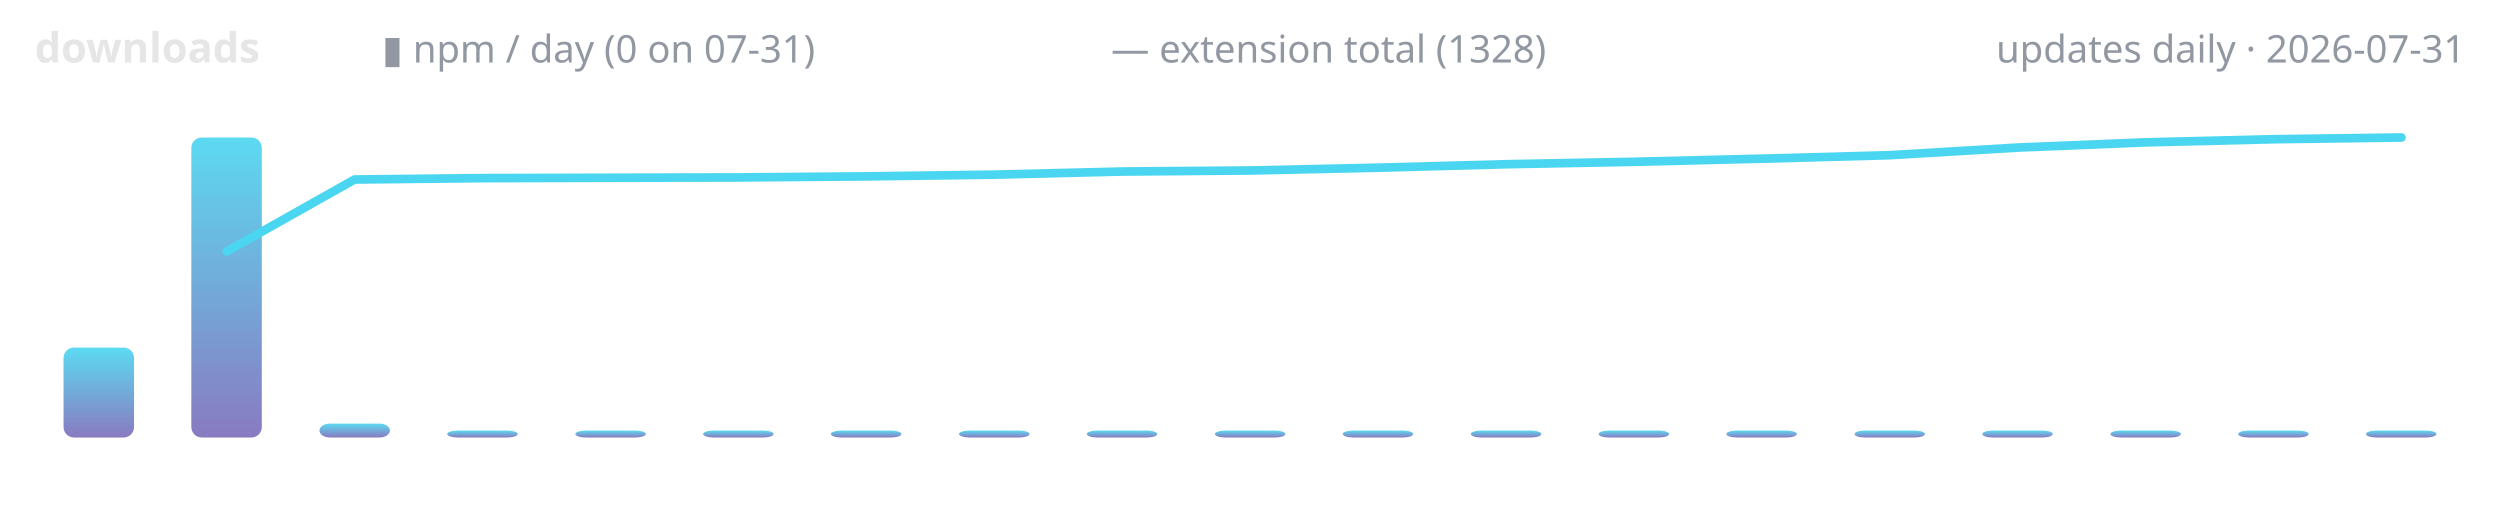
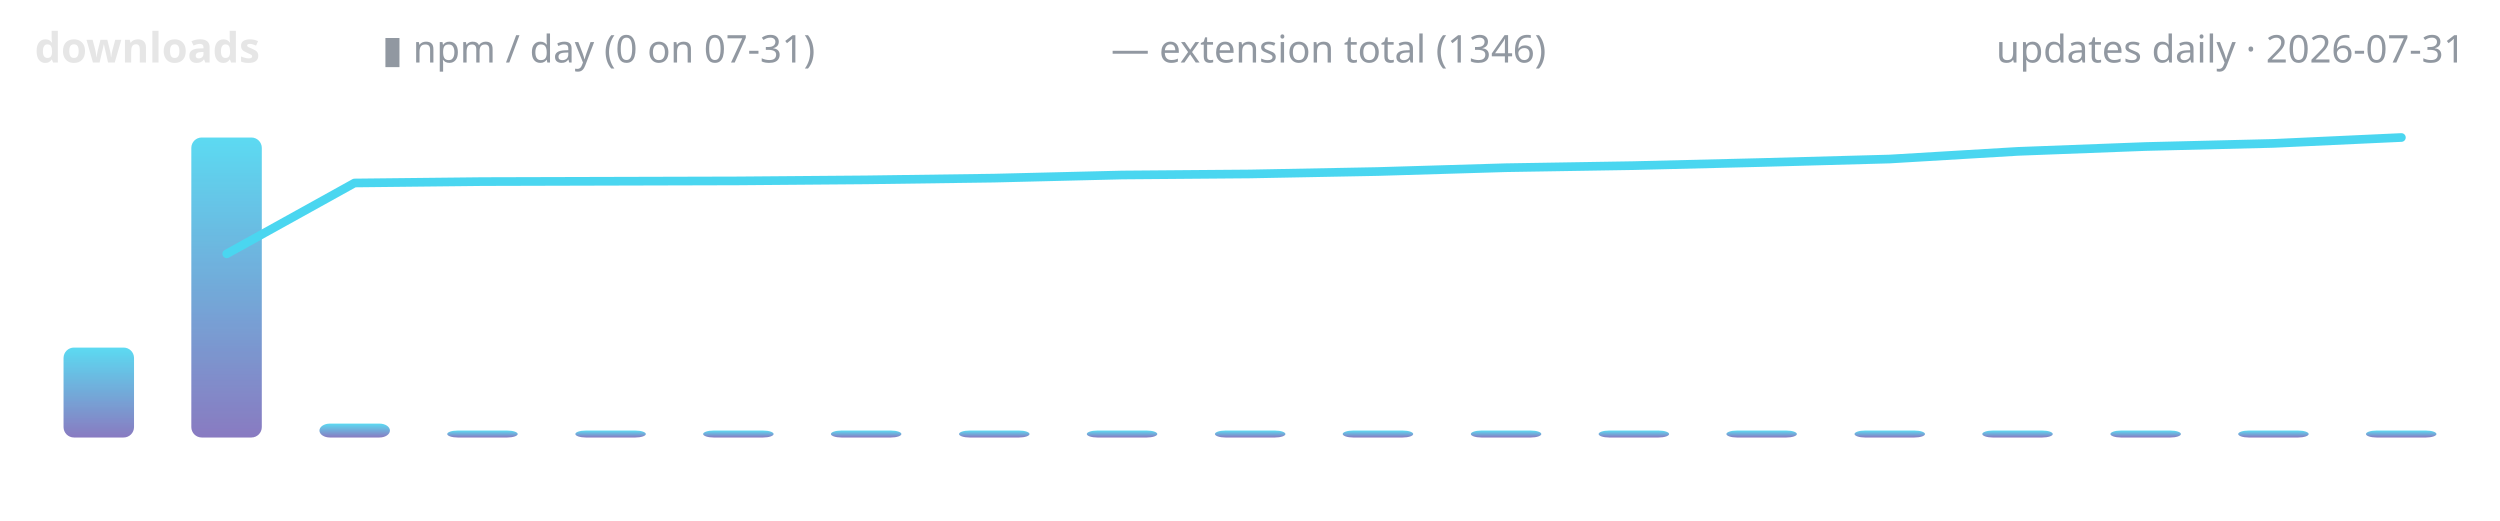
<svg xmlns="http://www.w3.org/2000/svg" width="720" height="150" viewBox="0 0 720 150" role="img" aria-label="lodestone downloads over time">
  <defs>
    <linearGradient id="g" x1="0" y1="1" x2="0" y2="0">
      <stop offset="0" stop-color="#7c6cba" />
      <stop offset="1" stop-color="#4ad6f0" />
    </linearGradient>
  </defs>
  <text x="10" y="18" font-family="ui-sans-serif,system-ui,sans-serif" font-size="12" font-weight="600" fill="#e6e6e6" text-anchor="start">downloads</text>
  <text x="110" y="18" font-family="ui-sans-serif,system-ui,sans-serif" font-size="11" font-weight="400" fill="#9198a1" text-anchor="start">▮ npm / day (0 on 07-31)</text>
-   <text x="320" y="18" font-family="ui-sans-serif,system-ui,sans-serif" font-size="11" font-weight="400" fill="#9198a1" text-anchor="start">— extension total (1328)</text>
+   <text x="320" y="18" font-family="ui-sans-serif,system-ui,sans-serif" font-size="11" font-weight="400" fill="#9198a1" text-anchor="start">— extension total (1346)</text>
  <text x="710" y="18" font-family="ui-sans-serif,system-ui,sans-serif" font-size="11" font-weight="400" fill="#9198a1" text-anchor="end">updates daily · 2026-07-31</text>
  <rect x="18.3" y="100.1" width="20.3" height="25.9" rx="3" fill="url(#g)" opacity="0.9" />
  <rect x="55.1" y="39.6" width="20.3" height="86.4" rx="3" fill="url(#g)" opacity="0.9" />
  <rect x="92.0" y="122.0" width="20.3" height="4.0" rx="3" fill="url(#g)" opacity="0.9" />
  <rect x="128.8" y="124.0" width="20.3" height="2.0" rx="3" fill="url(#g)" opacity="0.9" />
  <rect x="165.7" y="124.0" width="20.3" height="2.0" rx="3" fill="url(#g)" opacity="0.9" />
  <rect x="202.5" y="124.0" width="20.3" height="2.0" rx="3" fill="url(#g)" opacity="0.9" />
  <rect x="239.3" y="124.0" width="20.3" height="2.0" rx="3" fill="url(#g)" opacity="0.9" />
  <rect x="276.2" y="124.0" width="20.3" height="2.0" rx="3" fill="url(#g)" opacity="0.9" />
  <rect x="313.0" y="124.0" width="20.3" height="2.0" rx="3" fill="url(#g)" opacity="0.9" />
  <rect x="349.9" y="124.0" width="20.3" height="2.0" rx="3" fill="url(#g)" opacity="0.9" />
  <rect x="386.7" y="124.0" width="20.3" height="2.0" rx="3" fill="url(#g)" opacity="0.9" />
  <rect x="423.6" y="124.0" width="20.3" height="2.0" rx="3" fill="url(#g)" opacity="0.9" />
  <rect x="460.4" y="124.0" width="20.3" height="2.0" rx="3" fill="url(#g)" opacity="0.9" />
  <rect x="497.2" y="124.0" width="20.3" height="2.0" rx="3" fill="url(#g)" opacity="0.9" />
  <rect x="534.1" y="124.0" width="20.3" height="2.0" rx="3" fill="url(#g)" opacity="0.9" />
  <rect x="570.9" y="124.0" width="20.3" height="2.0" rx="3" fill="url(#g)" opacity="0.9" />
  <rect x="607.8" y="124.0" width="20.3" height="2.0" rx="3" fill="url(#g)" opacity="0.9" />
  <rect x="644.6" y="124.0" width="20.3" height="2.0" rx="3" fill="url(#g)" opacity="0.9" />
  <rect x="681.4" y="124.0" width="20.3" height="2.0" rx="3" fill="url(#g)" opacity="0.9" />
-   <polyline points="65.3,72.4 102.1,51.7 138.9,51.3 175.8,51.2 212.6,51.1 249.5,50.8 286.3,50.3 323.2,49.4 360.0,49.1 396.8,48.3 433.7,47.3 470.5,46.6 507.4,45.7 544.2,44.7 581.1,42.5 617.9,41.0 654.7,40.1 691.6,39.6" fill="none" stroke="#4ad6f0" stroke-width="2.5" stroke-linecap="round" stroke-linejoin="round" />
+   <polyline points="65.3,73.1 102.1,52.7 138.9,52.3 175.8,52.2 212.6,52.1 249.5,51.8 286.3,51.3 323.2,50.4 360.0,50.1 396.8,49.4 433.7,48.3 470.5,47.7 507.4,46.8 544.2,45.8 581.1,43.6 617.9,42.2 654.7,41.3 691.6,39.6" fill="none" stroke="#4ad6f0" stroke-width="2.5" stroke-linecap="round" stroke-linejoin="round" />
</svg>
